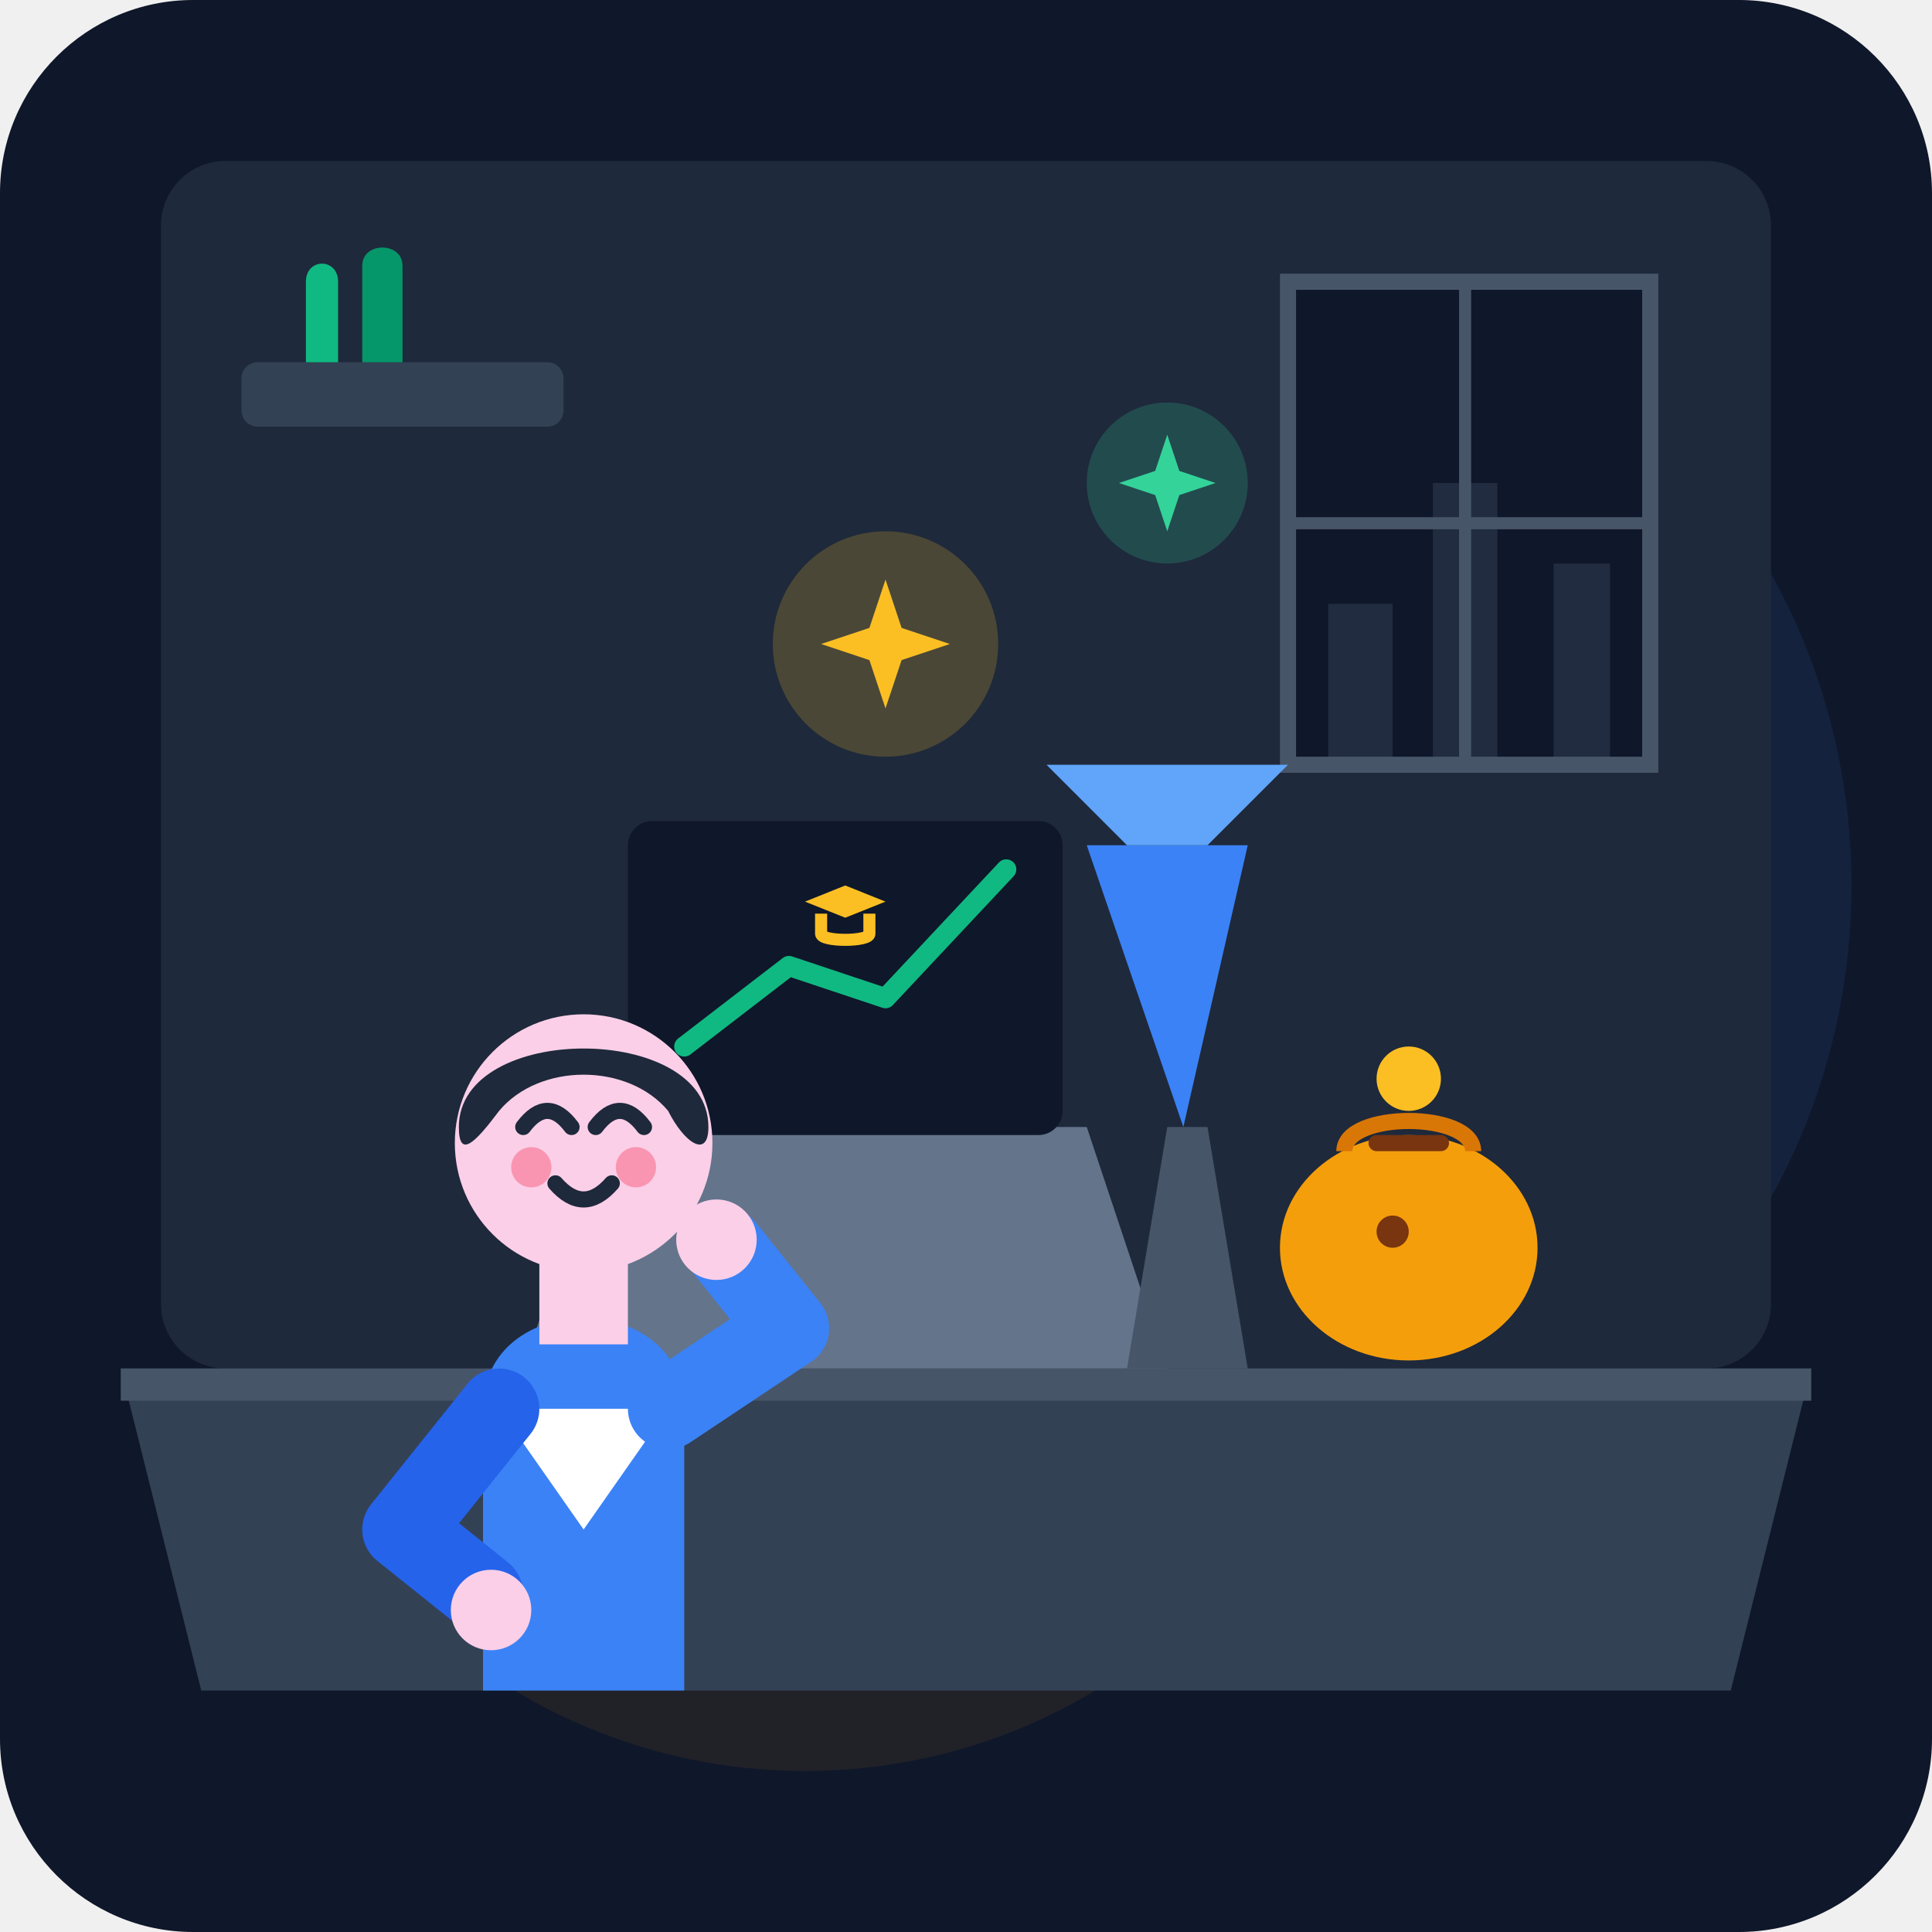
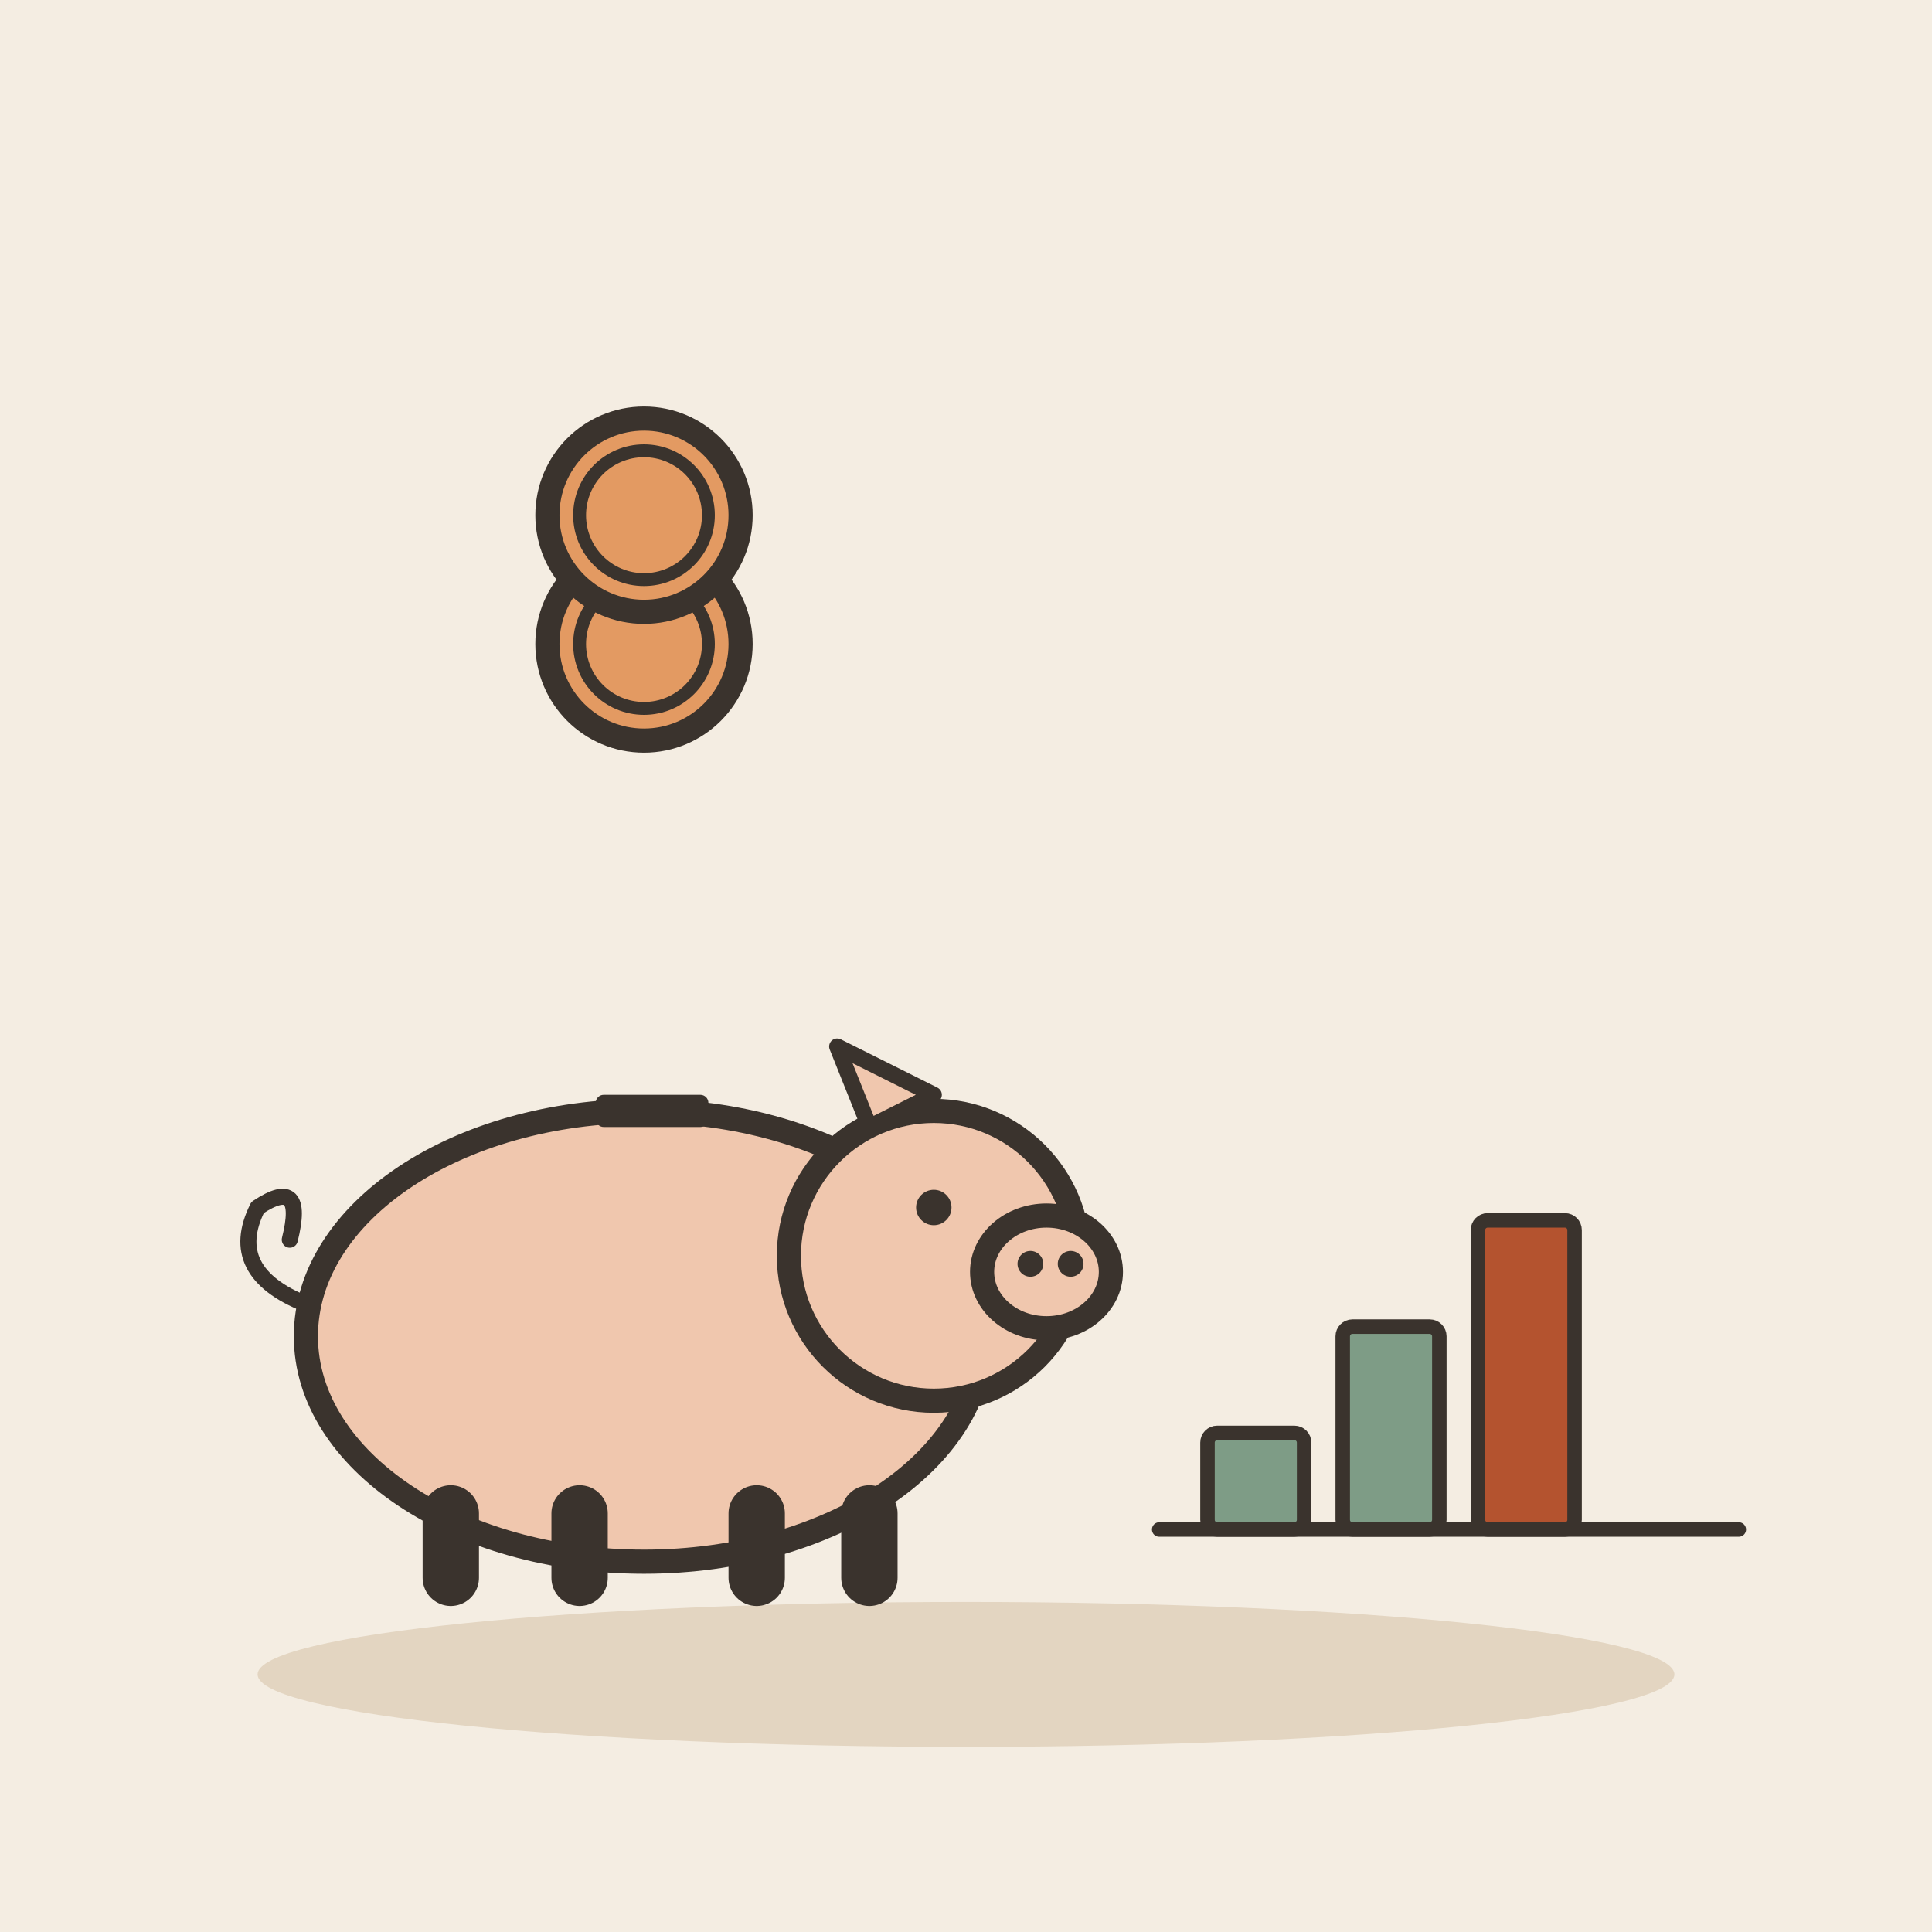
- <svg xmlns="http://www.w3.org/2000/svg" viewBox="0 0 240 240">
-   <rect width="240" height="240" rx="24" fill="#0f172a" />
-   <circle cx="150" cy="110" r="80" fill="#3b82f6" opacity="0.1" />
-   <circle cx="100" cy="150" r="70" fill="#f59e0b" opacity="0.08" />
-   <rect x="20" y="20" width="200" height="150" rx="8" fill="#1e293b" />
-   <path d="M 160 35 L 205 35 L 205 95 L 160 95 Z" fill="#0f172a" />
-   <path d="M 165 95 L 165 75 L 173 75 L 173 95 L 178 95 L 178 60 L 186 60 L 186 95 L 193 95 L 193 70 L 200 70 L 200 95 Z" fill="#334155" opacity="0.5" />
-   <path d="M 160 35 L 205 35 L 205 95 L 160 95 Z" fill="none" stroke="#475569" stroke-width="2" />
-   <line x1="182" y1="35" x2="182" y2="95" stroke="#475569" stroke-width="1.5" />
-   <line x1="160" y1="65" x2="205" y2="65" stroke="#475569" stroke-width="1.5" />
-   <rect x="30" y="45" width="40" height="8" rx="2" fill="#334155" />
-   <path d="M 38 45 L 38 35 C 38 32 42 32 42 35 L 42 45 Z" fill="#10b981" />
-   <path d="M 45 45 L 45 33 C 45 30 50 30 50 33 L 50 45 Z" fill="#059669" />
-   <path d="M 15 170 L 225 170 L 215 210 L 25 210 Z" fill="#334155" />
-   <path d="M 15 170 L 225 170 L 225 174 L 15 174 Z" fill="#475569" />
-   <path d="M 75 140 L 135 140 L 145 170 L 65 170 Z" fill="#64748b" />
-   <rect x="78" y="102" width="54" height="39" rx="3" fill="#0f172a" />
-   <path d="M 85 130 L 98 120 L 110 124 L 125 108" fill="none" stroke="#10b981" stroke-width="2.5" stroke-linecap="round" stroke-linejoin="round" />
-   <path d="M 100 112 L 105 110 L 110 112 L 105 114 Z" fill="#fbbf24" />
-   <path d="M 102 113.5 L 102 116 C 102 117 108 117 108 116 L 108 113.5" fill="none" stroke="#fbbf24" stroke-width="1.5" />
-   <ellipse cx="175" cy="155" rx="16" ry="14" fill="#f59e0b" />
-   <path d="M 167 143 C 167 138 183 138 183 143" fill="none" stroke="#d97706" stroke-width="2" />
-   <circle cx="173" cy="153" r="2" fill="#78350f" />
-   <line x1="171" y1="142" x2="179" y2="142" stroke="#78350f" stroke-width="2" stroke-linecap="round" />
-   <circle cx="175" cy="134" r="4" fill="#fbbf24" />
-   <path d="M 140 170 L 145 140 L 150 140 L 155 170 Z" fill="#475569" />
-   <path d="M 147 140 L 135 105 L 155 105 Z" fill="#3b82f6" />
-   <path d="M 130 95 L 160 95 L 150 105 L 140 105 Z" fill="#60a5fa" />
-   <path d="M 60 210 L 60 175 C 60 160 85 160 85 175 L 85 210 Z" fill="#3b82f6" />
-   <path d="M 62 175 L 83 175 L 72.5 190 Z" fill="#ffffff" />
-   <rect x="67" y="152" width="11" height="15" fill="#fbcfe8" />
-   <circle cx="72.5" cy="142" r="16" fill="#fbcfe8" />
-   <path d="M 57 140 C 57 127 88 127 88 140 C 88 144 85 142 83 138 C 78 132 67 132 62 138 C 59 142 57 144 57 140 Z" fill="#1e293b" />
-   <path d="M 65 140 Q 68 136 71 140" fill="none" stroke="#1e293b" stroke-width="2" stroke-linecap="round" />
-   <path d="M 74 140 Q 77 136 80 140" fill="none" stroke="#1e293b" stroke-width="2" stroke-linecap="round" />
-   <path d="M 69 147 Q 72.5 151 76 147" fill="none" stroke="#1e293b" stroke-width="2" stroke-linecap="round" />
-   <circle cx="66" cy="145" r="2.5" fill="#f43f5e" opacity="0.4" />
-   <circle cx="79" cy="145" r="2.5" fill="#f43f5e" opacity="0.4" />
-   <path d="M 83 175 L 98 165 L 90 155" fill="none" stroke="#3b82f6" stroke-width="10" stroke-linecap="round" stroke-linejoin="round" />
-   <circle cx="89" cy="154" r="5" fill="#fbcfe8" />
-   <path d="M 62 175 L 50 190 L 60 198" fill="none" stroke="#2563eb" stroke-width="10" stroke-linecap="round" stroke-linejoin="round" />
-   <circle cx="61" cy="200" r="5" fill="#fbcfe8" />
-   <g transform="translate(110, 80)">
-     <circle cx="0" cy="0" r="14" fill="#fbbf24" opacity="0.2" />
-     <path d="M 0 -8 L 2 -2 L 8 0 L 2 2 L 0 8 L -2 2 L -8 0 L -2 -2 Z" fill="#fbbf24" />
+ <svg xmlns="http://www.w3.org/2000/svg" viewBox="0 0 240 240" data-style="editorial">
+   <rect width="240" height="240" fill="#F4EDE2" />
+   <ellipse cx="120" cy="208" rx="88" ry="9" fill="#E3D5C1" />
+   <g transform="translate(80 196)">
+     <g transform="translate(0 0)">
+       <ellipse cx="0" cy="-30" rx="42" ry="28" fill="#F0C7AE" stroke="#3A332D" stroke-width="3" stroke-linecap="round" stroke-linejoin="round" />
+       <circle cx="36" cy="-40" r="18" fill="#F0C7AE" stroke="#3A332D" stroke-width="3" stroke-linecap="round" stroke-linejoin="round" />
+       <ellipse cx="50" cy="-38" rx="8" ry="7" fill="#F0C7AE" stroke="#3A332D" stroke-width="3" stroke-linecap="round" stroke-linejoin="round" />
+       <circle cx="48" cy="-39" r="1.6" fill="#3A332D" />
+       <circle cx="53" cy="-39" r="1.6" fill="#3A332D" />
+       <circle cx="36" cy="-46" r="2.2" fill="#3A332D" />
+       <path d="M28 -56L24 -66L36 -60Z" fill="#F0C7AE" stroke="#3A332D" stroke-width="2" stroke-linecap="round" stroke-linejoin="round" />
+       <path d="M-24 -8L-24 0" stroke="#3A332D" stroke-width="7" stroke-linecap="round" fill="none" />
+       <path d="M-8 -8L-8 0" stroke="#3A332D" stroke-width="7" stroke-linecap="round" fill="none" />
+       <path d="M14 -8L14 0" stroke="#3A332D" stroke-width="7" stroke-linecap="round" fill="none" />
+       <path d="M28 -8L28 0" stroke="#3A332D" stroke-width="7" stroke-linecap="round" fill="none" />
+       <path d="M-42 -34q-10 -4 -6 -12q6 -4 4 4" fill="none" stroke="#3A332D" stroke-width="2" stroke-linecap="round" stroke-linejoin="round" />
+     </g>
+     <rect x="-6" y="-60" width="14" height="4" rx="1" fill="#3A332D" />
  </g>
-   <g transform="translate(145, 60)">
-     <circle cx="0" cy="0" r="10" fill="#34d399" opacity="0.2" />
-     <path d="M 0 -6 L 1.5 -1.5 L 6 0 L 1.5 1.5 L 0 6 L -1.5 1.5 L -6 0 L -1.5 -1.5 Z" fill="#34d399" />
+   <circle cx="80" cy="80" r="12" fill="#E39A62" stroke="#3A332D" stroke-width="3" stroke-linecap="round" stroke-linejoin="round" />
+   <circle cx="80" cy="80" r="8" fill="none" stroke="#3A332D" stroke-linecap="round" stroke-linejoin="round" stroke-width="1.6" />
+   <circle cx="80" cy="64" r="12" fill="#E39A62" stroke="#3A332D" stroke-width="3" stroke-linecap="round" stroke-linejoin="round" />
+   <circle cx="80" cy="64" r="8" fill="none" stroke="#3A332D" stroke-linecap="round" stroke-linejoin="round" stroke-width="1.6" />
+   <g transform="translate(180 190) scale(0.6 0.6)">
+     <rect x="-50" y="-20" width="20" height="20" rx="2" fill="#7E9C86" stroke="#3A332D" stroke-width="3" stroke-linecap="round" stroke-linejoin="round" />
+     <rect x="-22" y="-42" width="20" height="42" rx="2" fill="#7E9C86" stroke="#3A332D" stroke-width="3" stroke-linecap="round" stroke-linejoin="round" />
+     <rect x="6" y="-64" width="20" height="64" rx="2" fill="#B4532F" stroke="#3A332D" stroke-width="3" stroke-linecap="round" stroke-linejoin="round" />
+     <path d="M-60 0L60 0" stroke="#3A332D" stroke-width="3" stroke-linecap="round" fill="none" />
  </g>
</svg>
